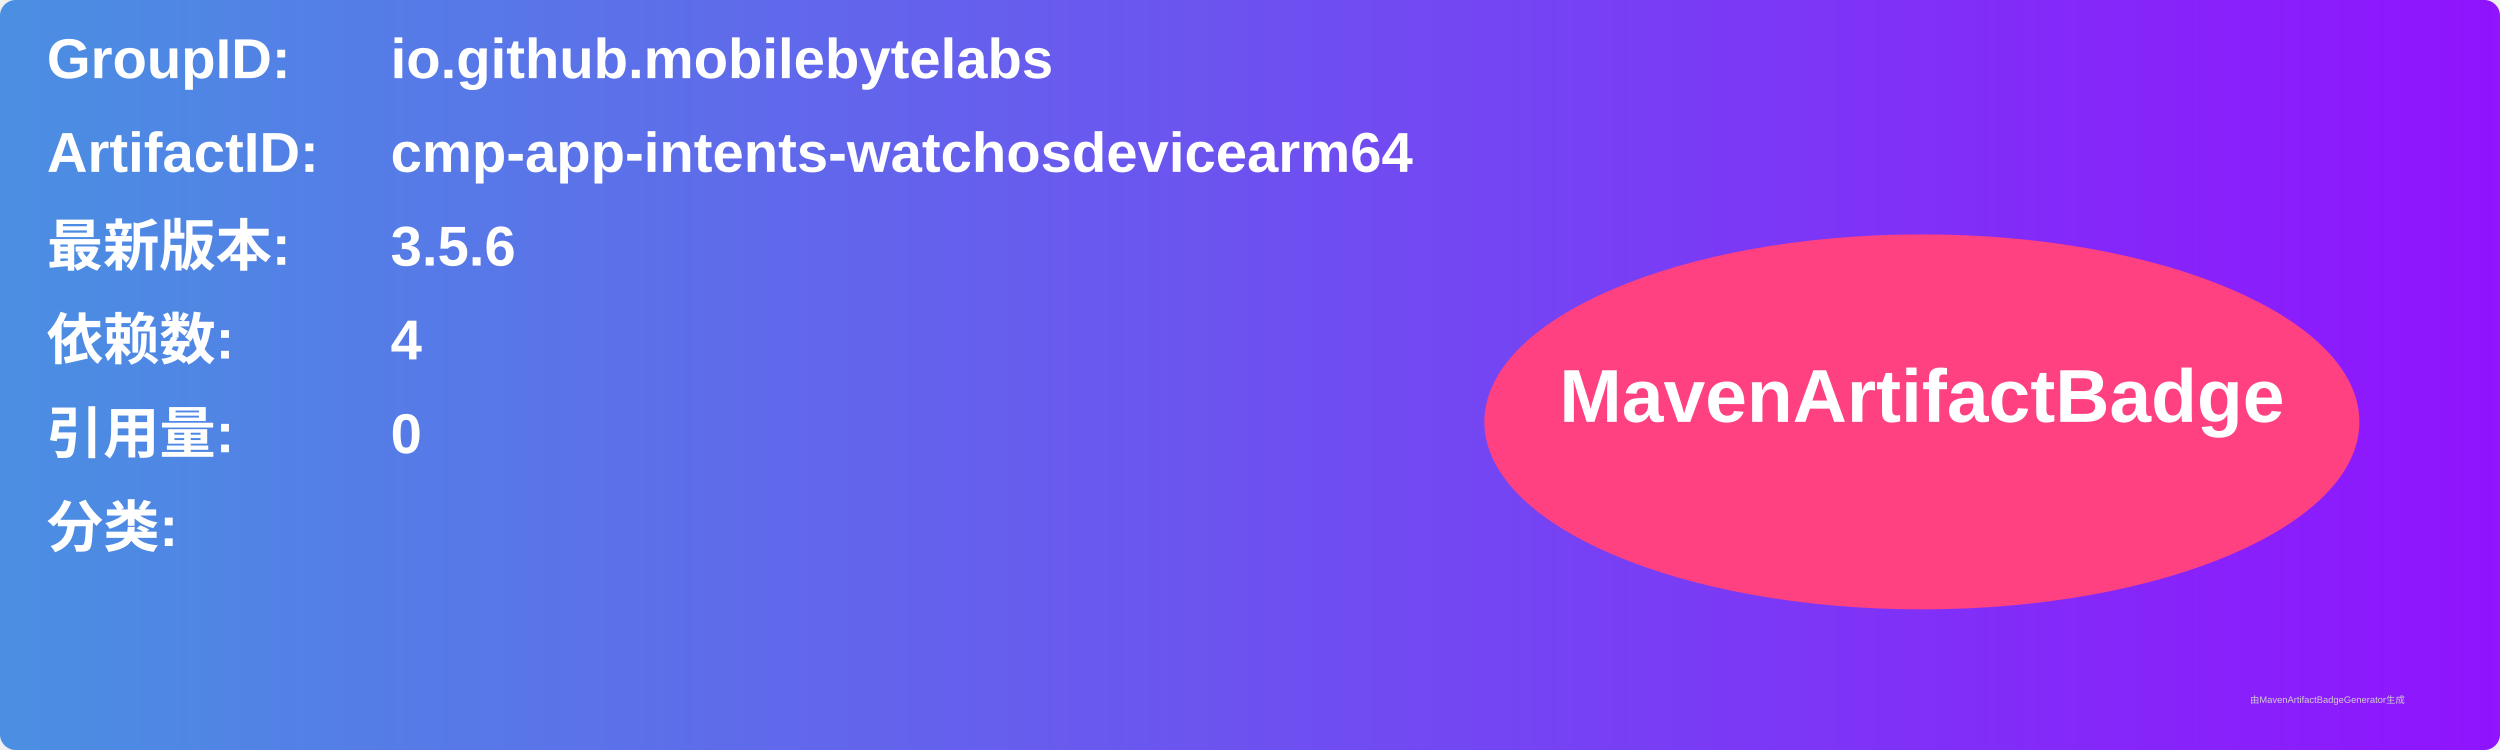
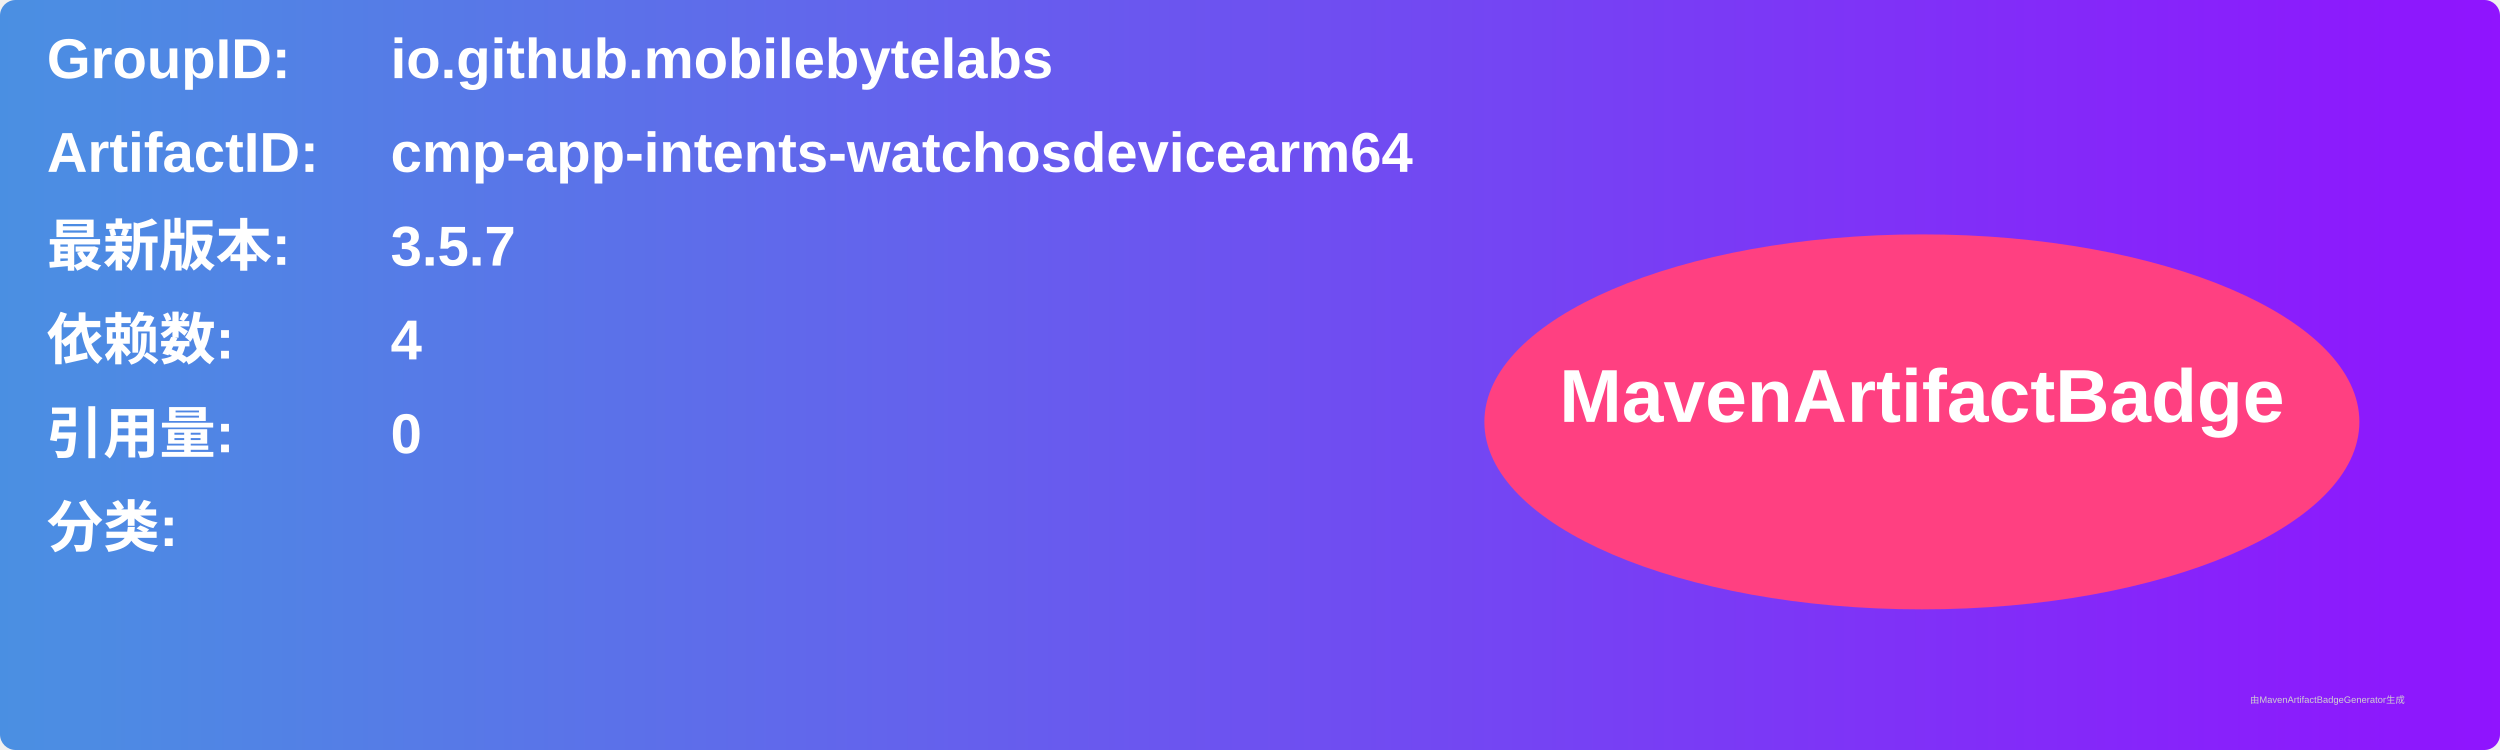
<svg xmlns="http://www.w3.org/2000/svg" width="800" height="240" viewBox="0 0 800 240">
  <linearGradient id="grad" x1="0%" y1="0%" x2="100%" y2="0%">
    <stop offset="0%" stop-color="#4a90e2" />
    <stop offset="100%" stop-color="#9013fe" />
  </linearGradient>
  <rect width="100%" height="100%" rx="5" ry="5" fill="url(#grad)" />
  <g transform="translate(15, 15)">
    <text x="0" y="10" font-family="Arial" font-size="18" fill="white" font-weight="bold" width="260">GroupID:</text>
    <text x="110" y="10" font-family="Arial" font-size="18" fill="white" font-weight="bold" width="460">io.github.mobilebytelabs</text>
    <text x="0" y="40" font-family="Arial" font-size="18" fill="white" font-weight="bold" width="260">ArtifactID:</text>
    <text x="110" y="40" font-family="Arial" font-size="18" fill="white" font-weight="bold" width="460">cmp-app-intents-watchosdevicearm64</text>
    <text x="0" y="70" font-family="Arial" font-size="18" fill="white" font-weight="bold">最新版本:</text>
    <text x="110" y="70" font-family="Arial" font-size="18" fill="white" font-weight="bold">
-       <tspan font-weight="bold">3.5.6</tspan>
+       <tspan font-weight="bold">3.5.7</tspan>
    </text>
    <text x="0" y="100" font-family="Arial" font-size="18" fill="white" font-weight="bold">依赖数: </text>
    <text x="110" y="100" font-family="Arial" font-size="18" fill="white">
      <tspan font-weight="bold">4</tspan>
    </text>
    <text x="0" y="130" font-family="Arial" font-size="18" fill="white" font-weight="bold">引用量: </text>
    <text x="110" y="130" font-family="Arial" font-size="18" fill="white">
      <tspan font-weight="bold">0</tspan>
    </text>
    <text x="0" y="160" font-family="Arial" font-size="18" fill="white" font-weight="bold">分类:</text>
    <text x="10" y="190" font-family="Arial" font-size="10" fill="white">
      <tspan font-weight="bold" />
    </text>
    <ellipse cx="600" cy="120" rx="140" ry="60" fill="#ff4081" />
    <text x="600" y="120" text-anchor="middle" font-family="Arial" font-size="24" fill="white" font-weight="bold">MavenArtifactBadge</text>
  </g>
  <text x="720" y="225" font-family="Arial" font-size="3" fill="#d0d0d0">由MavenArtifactBadgeGenerator生成</text>
</svg>
